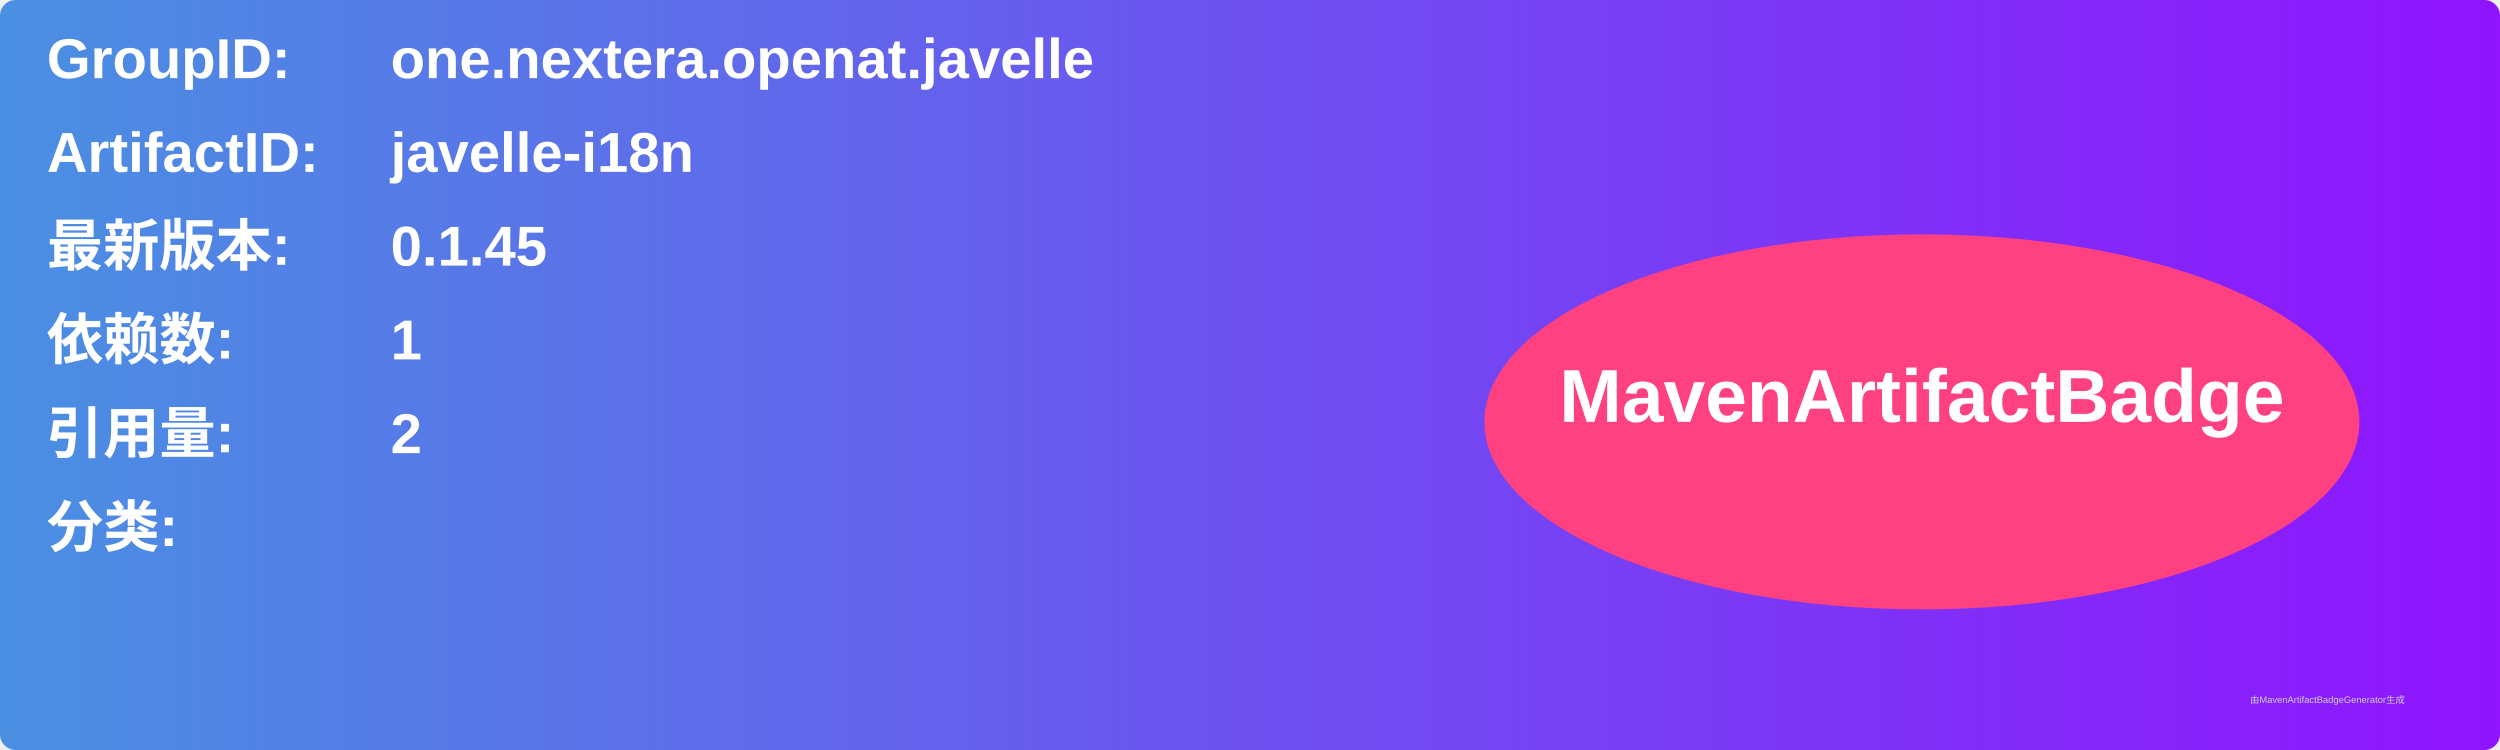
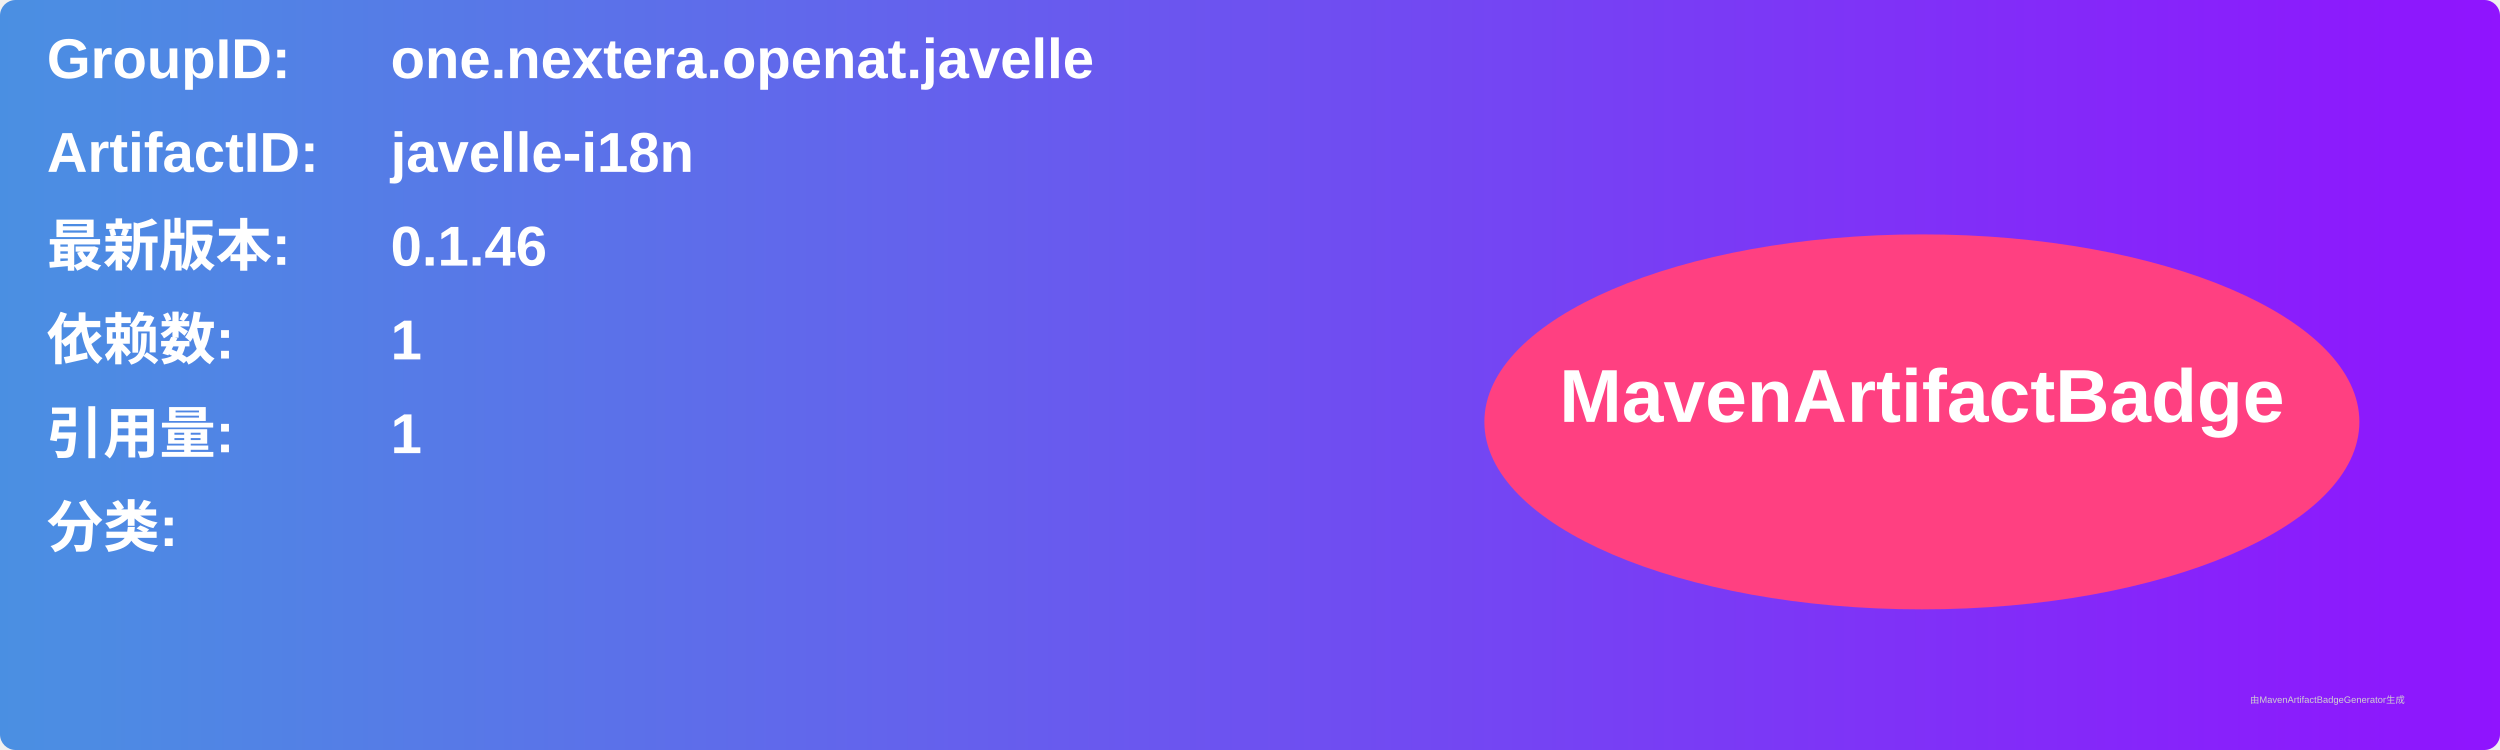
<svg xmlns="http://www.w3.org/2000/svg" width="800" height="240" viewBox="0 0 800 240">
  <linearGradient id="grad" x1="0%" y1="0%" x2="100%" y2="0%">
    <stop offset="0%" stop-color="#4a90e2" />
    <stop offset="100%" stop-color="#9013fe" />
  </linearGradient>
  <rect width="100%" height="100%" rx="5" ry="5" fill="url(#grad)" />
  <g transform="translate(15, 15)">
    <text x="0" y="10" font-family="Arial" font-size="18" fill="white" font-weight="bold" width="260">GroupID:</text>
    <text x="110" y="10" font-family="Arial" font-size="18" fill="white" font-weight="bold" width="460">one.nextera.openat.javelle</text>
    <text x="0" y="40" font-family="Arial" font-size="18" fill="white" font-weight="bold" width="260">ArtifactID:</text>
    <text x="110" y="40" font-family="Arial" font-size="18" fill="white" font-weight="bold" width="460">javelle-i18n</text>
    <text x="0" y="70" font-family="Arial" font-size="18" fill="white" font-weight="bold">最新版本:</text>
    <text x="110" y="70" font-family="Arial" font-size="18" fill="white" font-weight="bold">
-       <tspan font-weight="bold">0.1.45</tspan>
+       <tspan font-weight="bold">0.1.46</tspan>
    </text>
    <text x="0" y="100" font-family="Arial" font-size="18" fill="white" font-weight="bold">依赖数: </text>
    <text x="110" y="100" font-family="Arial" font-size="18" fill="white">
      <tspan font-weight="bold">1</tspan>
    </text>
    <text x="0" y="130" font-family="Arial" font-size="18" fill="white" font-weight="bold">引用量: </text>
    <text x="110" y="130" font-family="Arial" font-size="18" fill="white">
-       <tspan font-weight="bold">2</tspan>
+       <tspan font-weight="bold">1</tspan>
    </text>
    <text x="0" y="160" font-family="Arial" font-size="18" fill="white" font-weight="bold">分类:</text>
    <text x="10" y="190" font-family="Arial" font-size="10" fill="white">
      <tspan font-weight="bold" />
    </text>
    <ellipse cx="600" cy="120" rx="140" ry="60" fill="#ff4081" />
    <text x="600" y="120" text-anchor="middle" font-family="Arial" font-size="24" fill="white" font-weight="bold">MavenArtifactBadge</text>
  </g>
  <text x="720" y="225" font-family="Arial" font-size="3" fill="#d0d0d0">由MavenArtifactBadgeGenerator生成</text>
</svg>
